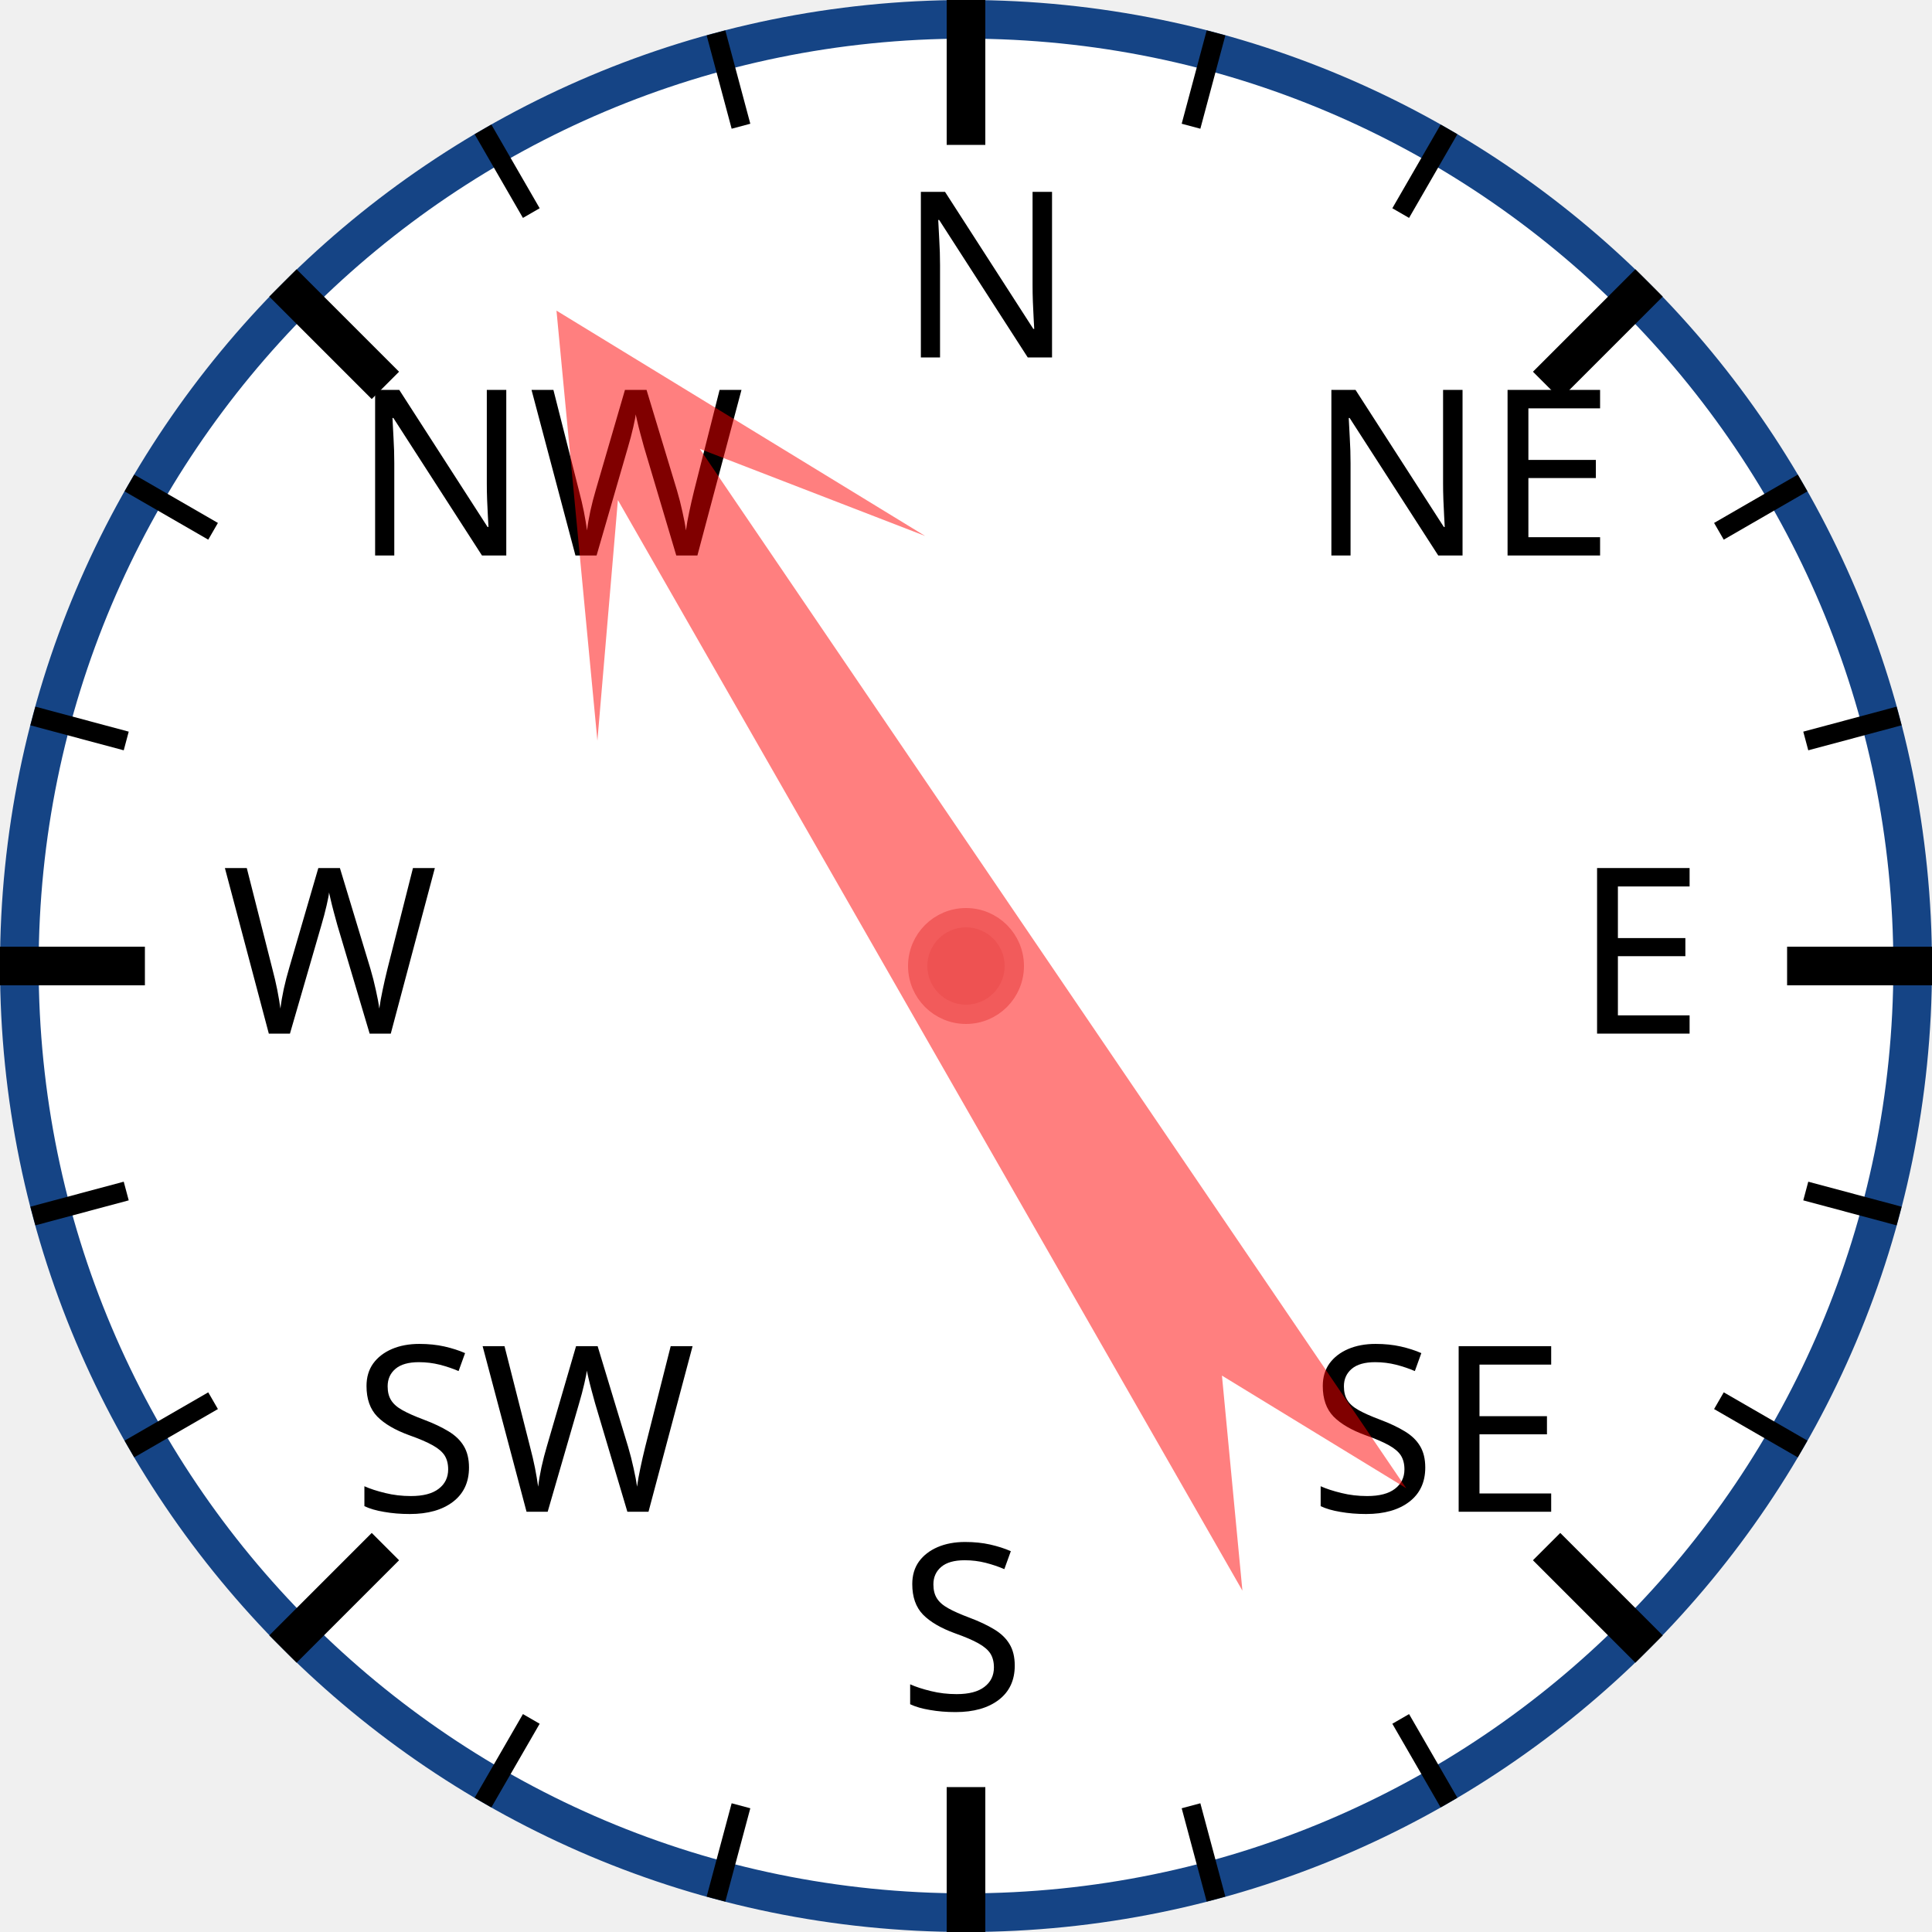
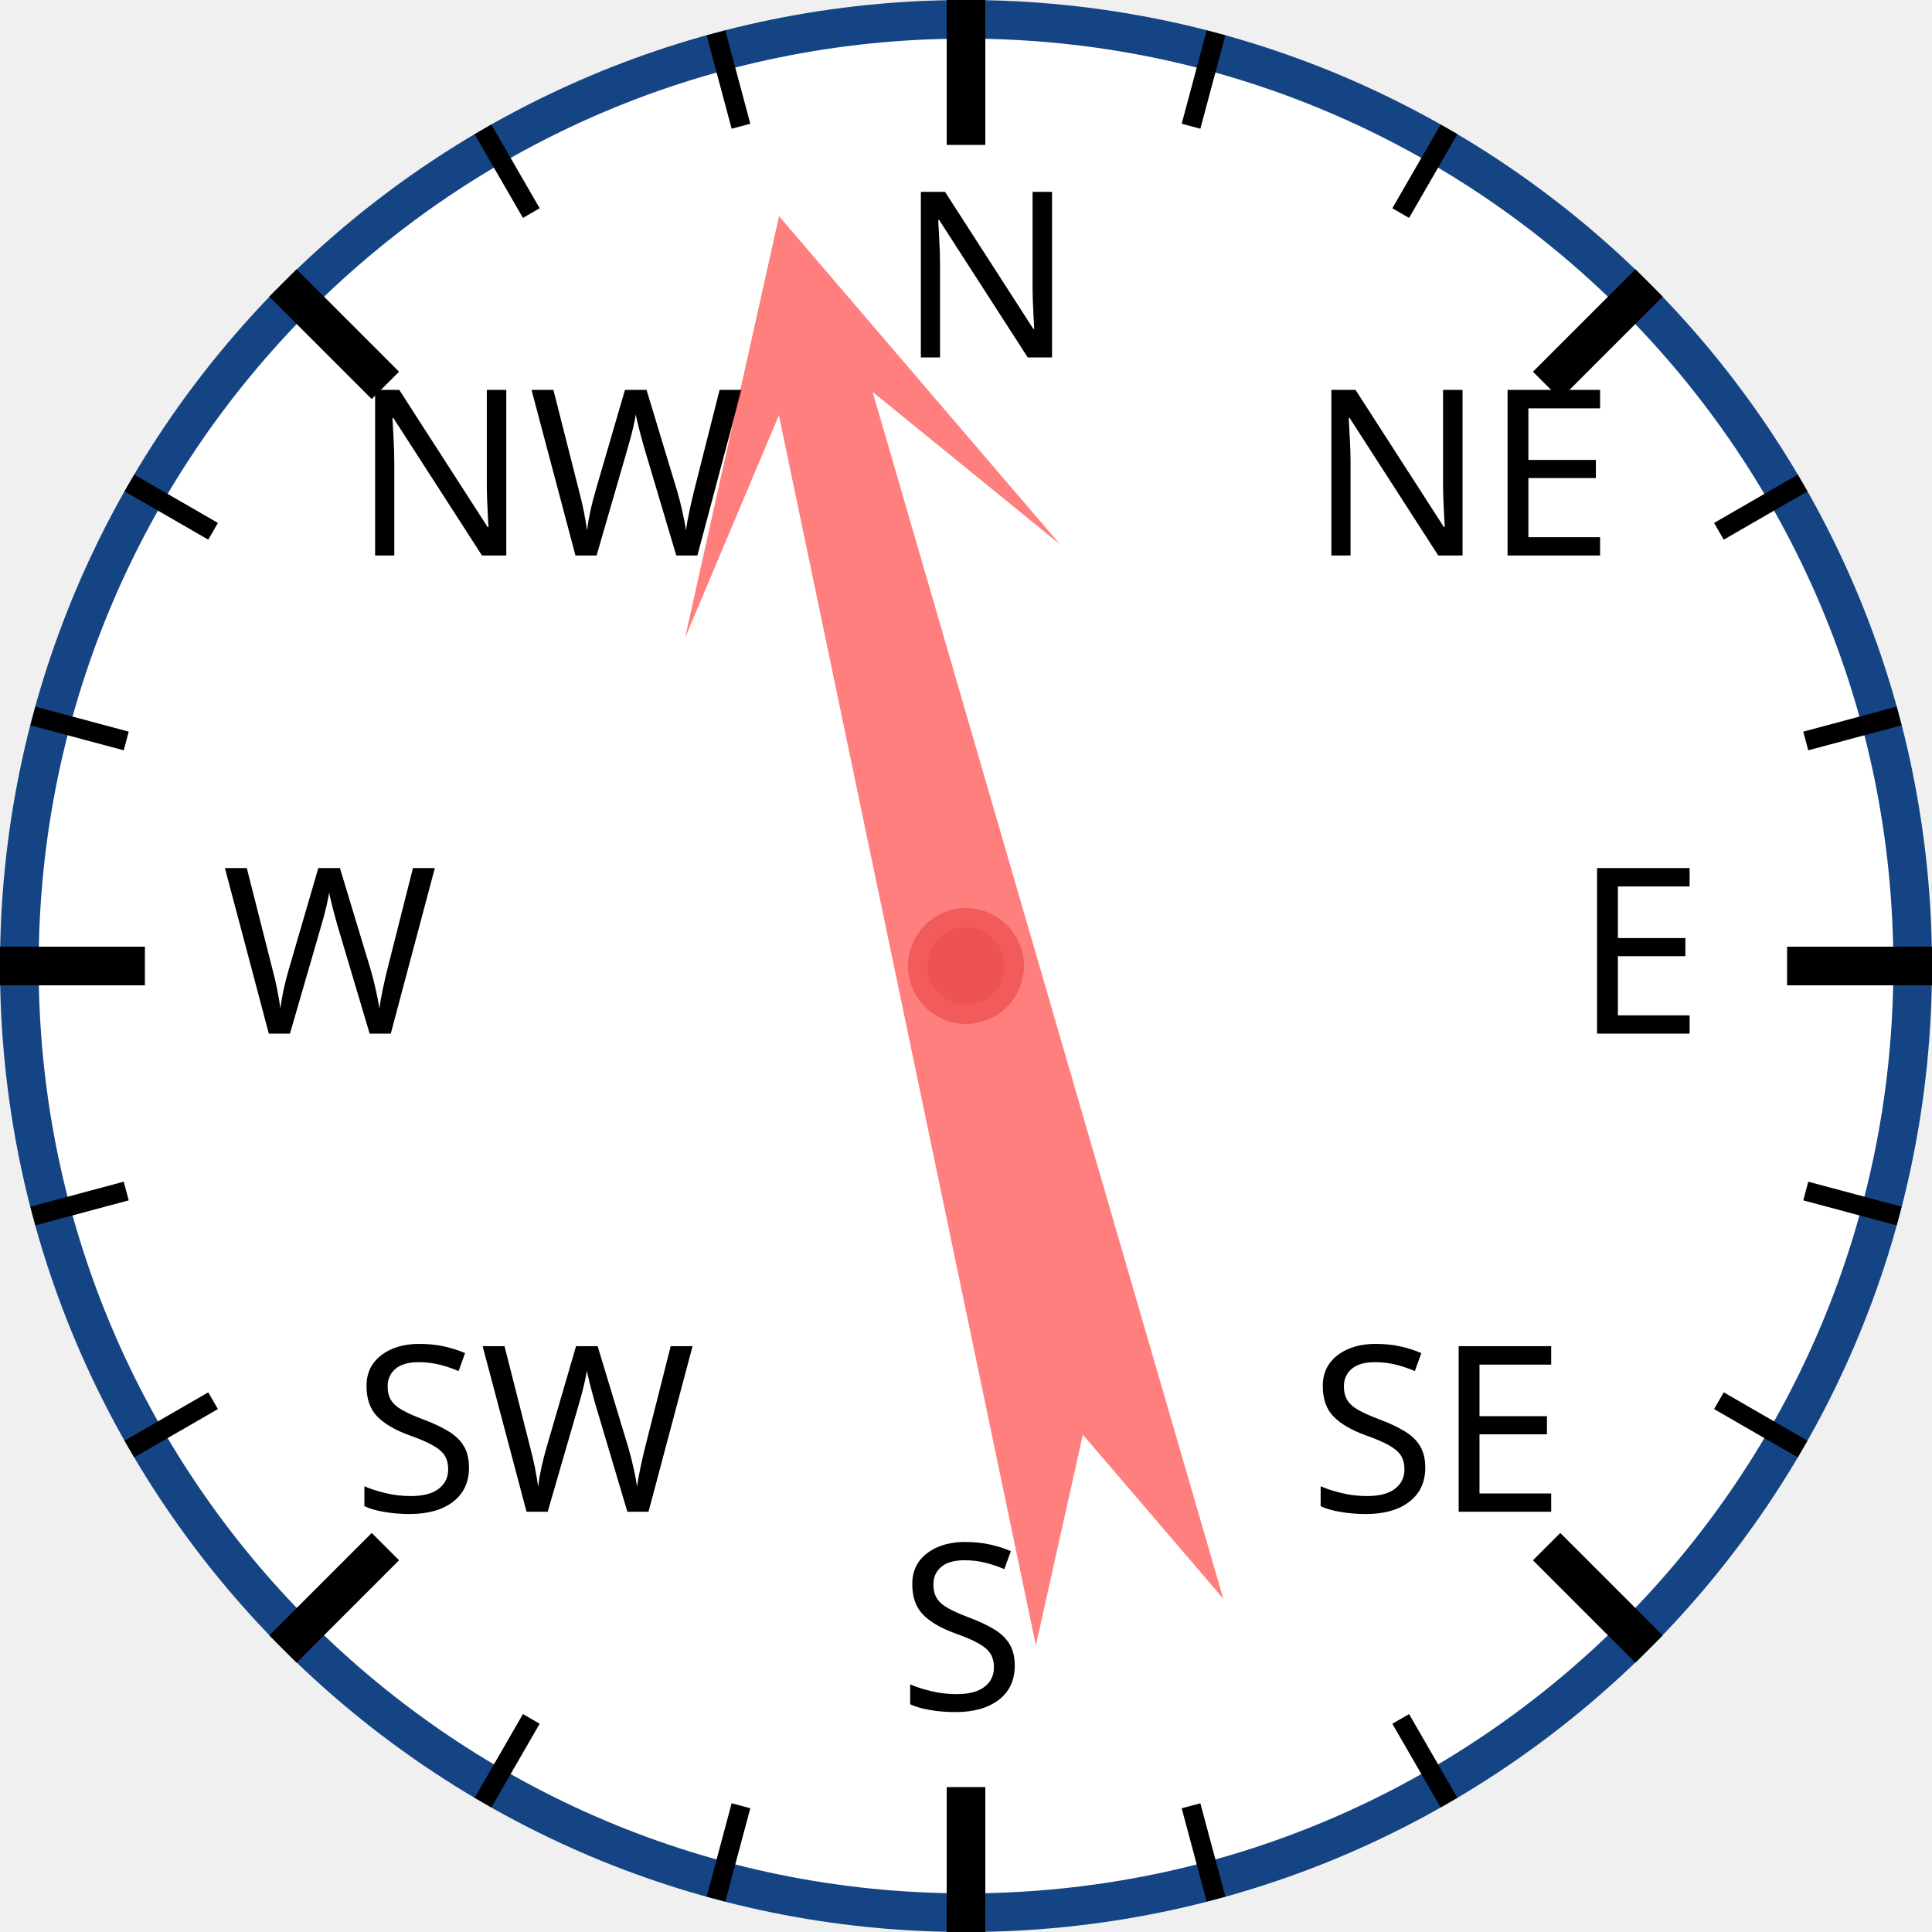
<svg xmlns="http://www.w3.org/2000/svg" width="120px" height="120px" viewBox="0 0 200 200">
  <circle cx="100" cy="100" r="98" style="fill: white; stroke: #154485; stroke-width: 4;" />
  <text x="93.0" y="37.0" style="font-family: sans-serif; font-size: 18pt;">N</text>
  <line x1="100.0" y1="0.0" x2="100.0" y2="15.0" style="stroke: black; stroke-width: 4;" />
  <line x1="74.118" y1="3.407" x2="76.706" y2="13.067" style="stroke: black; stroke-width: 2;" />
  <line x1="50" y1="13.397" x2="55" y2="22.058" style="stroke: black; stroke-width: 2;" />
  <text x="36.503" y="57.503" style="font-family: sans-serif; font-size: 18pt;">NW</text>
  <line x1="29.289" y1="29.289" x2="39.896" y2="39.896" style="stroke: black; stroke-width: 4;" />
  <line x1="13.397" y1="50" x2="22.058" y2="55" style="stroke: black; stroke-width: 2;" />
  <line x1="3.407" y1="74.118" x2="13.067" y2="76.706" style="stroke: black; stroke-width: 2;" />
  <text x="23.0" y="107.0" style="font-family: sans-serif; font-size: 18pt;">W</text>
  <line x1="0.0" y1="100.0" x2="15.0" y2="100.0" style="stroke: black; stroke-width: 4;" />
  <line x1="3.407" y1="125.882" x2="13.067" y2="123.294" style="stroke: black; stroke-width: 2;" />
  <line x1="13.397" y1="150" x2="22.058" y2="145" style="stroke: black; stroke-width: 2;" />
  <text x="36.503" y="156.497" style="font-family: sans-serif; font-size: 18pt;">SW</text>
  <line x1="29.289" y1="170.711" x2="39.896" y2="160.104" style="stroke: black; stroke-width: 4;" />
  <line x1="50" y1="186.603" x2="55" y2="177.942" style="stroke: black; stroke-width: 2;" />
  <line x1="74.118" y1="196.593" x2="76.706" y2="186.933" style="stroke: black; stroke-width: 2;" />
  <text x="93" y="177.0" style="font-family: sans-serif; font-size: 18pt;">S</text>
  <line x1="100" y1="200.0" x2="100" y2="185.0" style="stroke: black; stroke-width: 4;" />
  <line x1="125.882" y1="196.593" x2="123.294" y2="186.933" style="stroke: black; stroke-width: 2;" />
  <line x1="150.0" y1="186.603" x2="145.0" y2="177.942" style="stroke: black; stroke-width: 2;" />
  <text x="135.497" y="156.497" style="font-family: sans-serif; font-size: 18pt;">SE</text>
  <line x1="170.711" y1="170.711" x2="160.104" y2="160.104" style="stroke: black; stroke-width: 4;" />
  <line x1="186.603" y1="150" x2="177.942" y2="145" style="stroke: black; stroke-width: 2;" />
  <line x1="196.593" y1="125.882" x2="186.933" y2="123.294" style="stroke: black; stroke-width: 2;" />
  <text x="163.0" y="107" style="font-family: sans-serif; font-size: 18pt;">E</text>
  <line x1="200.0" y1="100" x2="185.0" y2="100" style="stroke: black; stroke-width: 4;" />
  <line x1="196.593" y1="74.118" x2="186.933" y2="76.706" style="stroke: black; stroke-width: 2;" />
  <line x1="186.603" y1="50" x2="177.942" y2="55" style="stroke: black; stroke-width: 2;" />
  <text x="135.497" y="57.503" style="font-family: sans-serif; font-size: 18pt;">NE</text>
  <line x1="170.711" y1="29.289" x2="160.104" y2="39.896" style="stroke: black; stroke-width: 4;" />
  <line x1="150" y1="13.397" x2="145" y2="22.058" style="stroke: black; stroke-width: 2;" />
  <line x1="125.882" y1="3.407" x2="123.294" y2="13.067" style="stroke: black; stroke-width: 2;" />
-   <polygon points="100 20 120 60 105 40 110 170 100 150 90 170 95 40 80 60" style="fill: red; fill-opacity: 0.5;" transform="rotate(328,100,100)" />
+   <polygon points="100 20 120 60 105 40 110 170 100 150 90 170 95 40 80 60" style="fill: red; fill-opacity: 0.5;" transform="rotate(346,100,100)" />
  <circle cx="100" cy="100" r="5" style="fill: #EE5252; stroke: #F25B5B; stroke-width: 2;" />
</svg>
